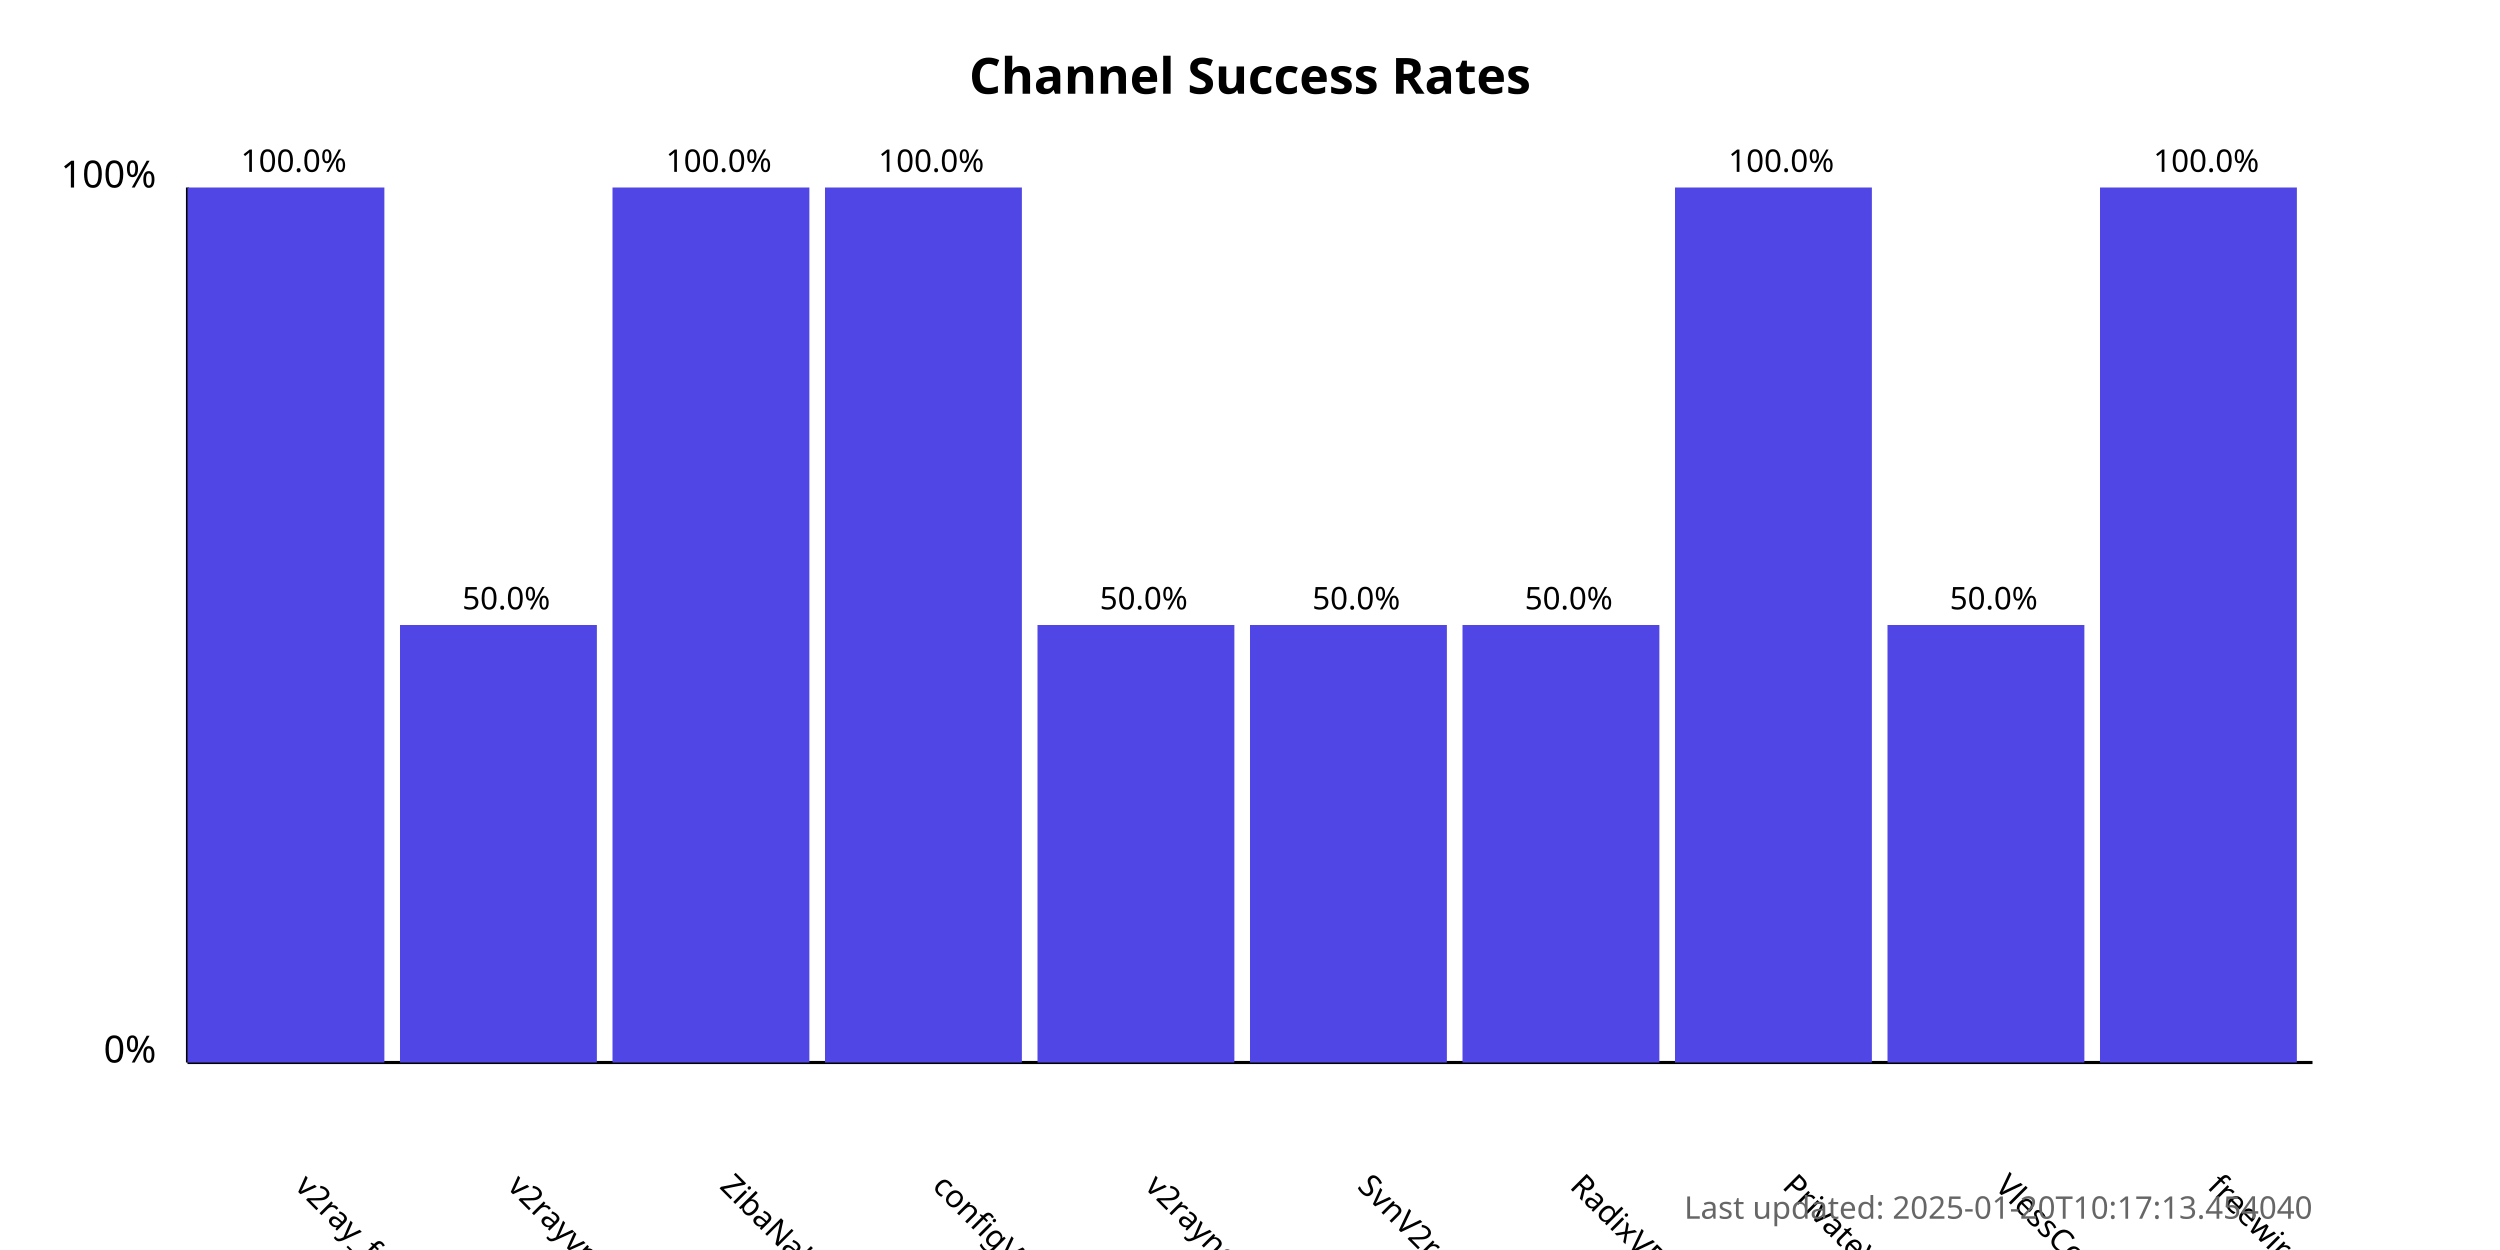
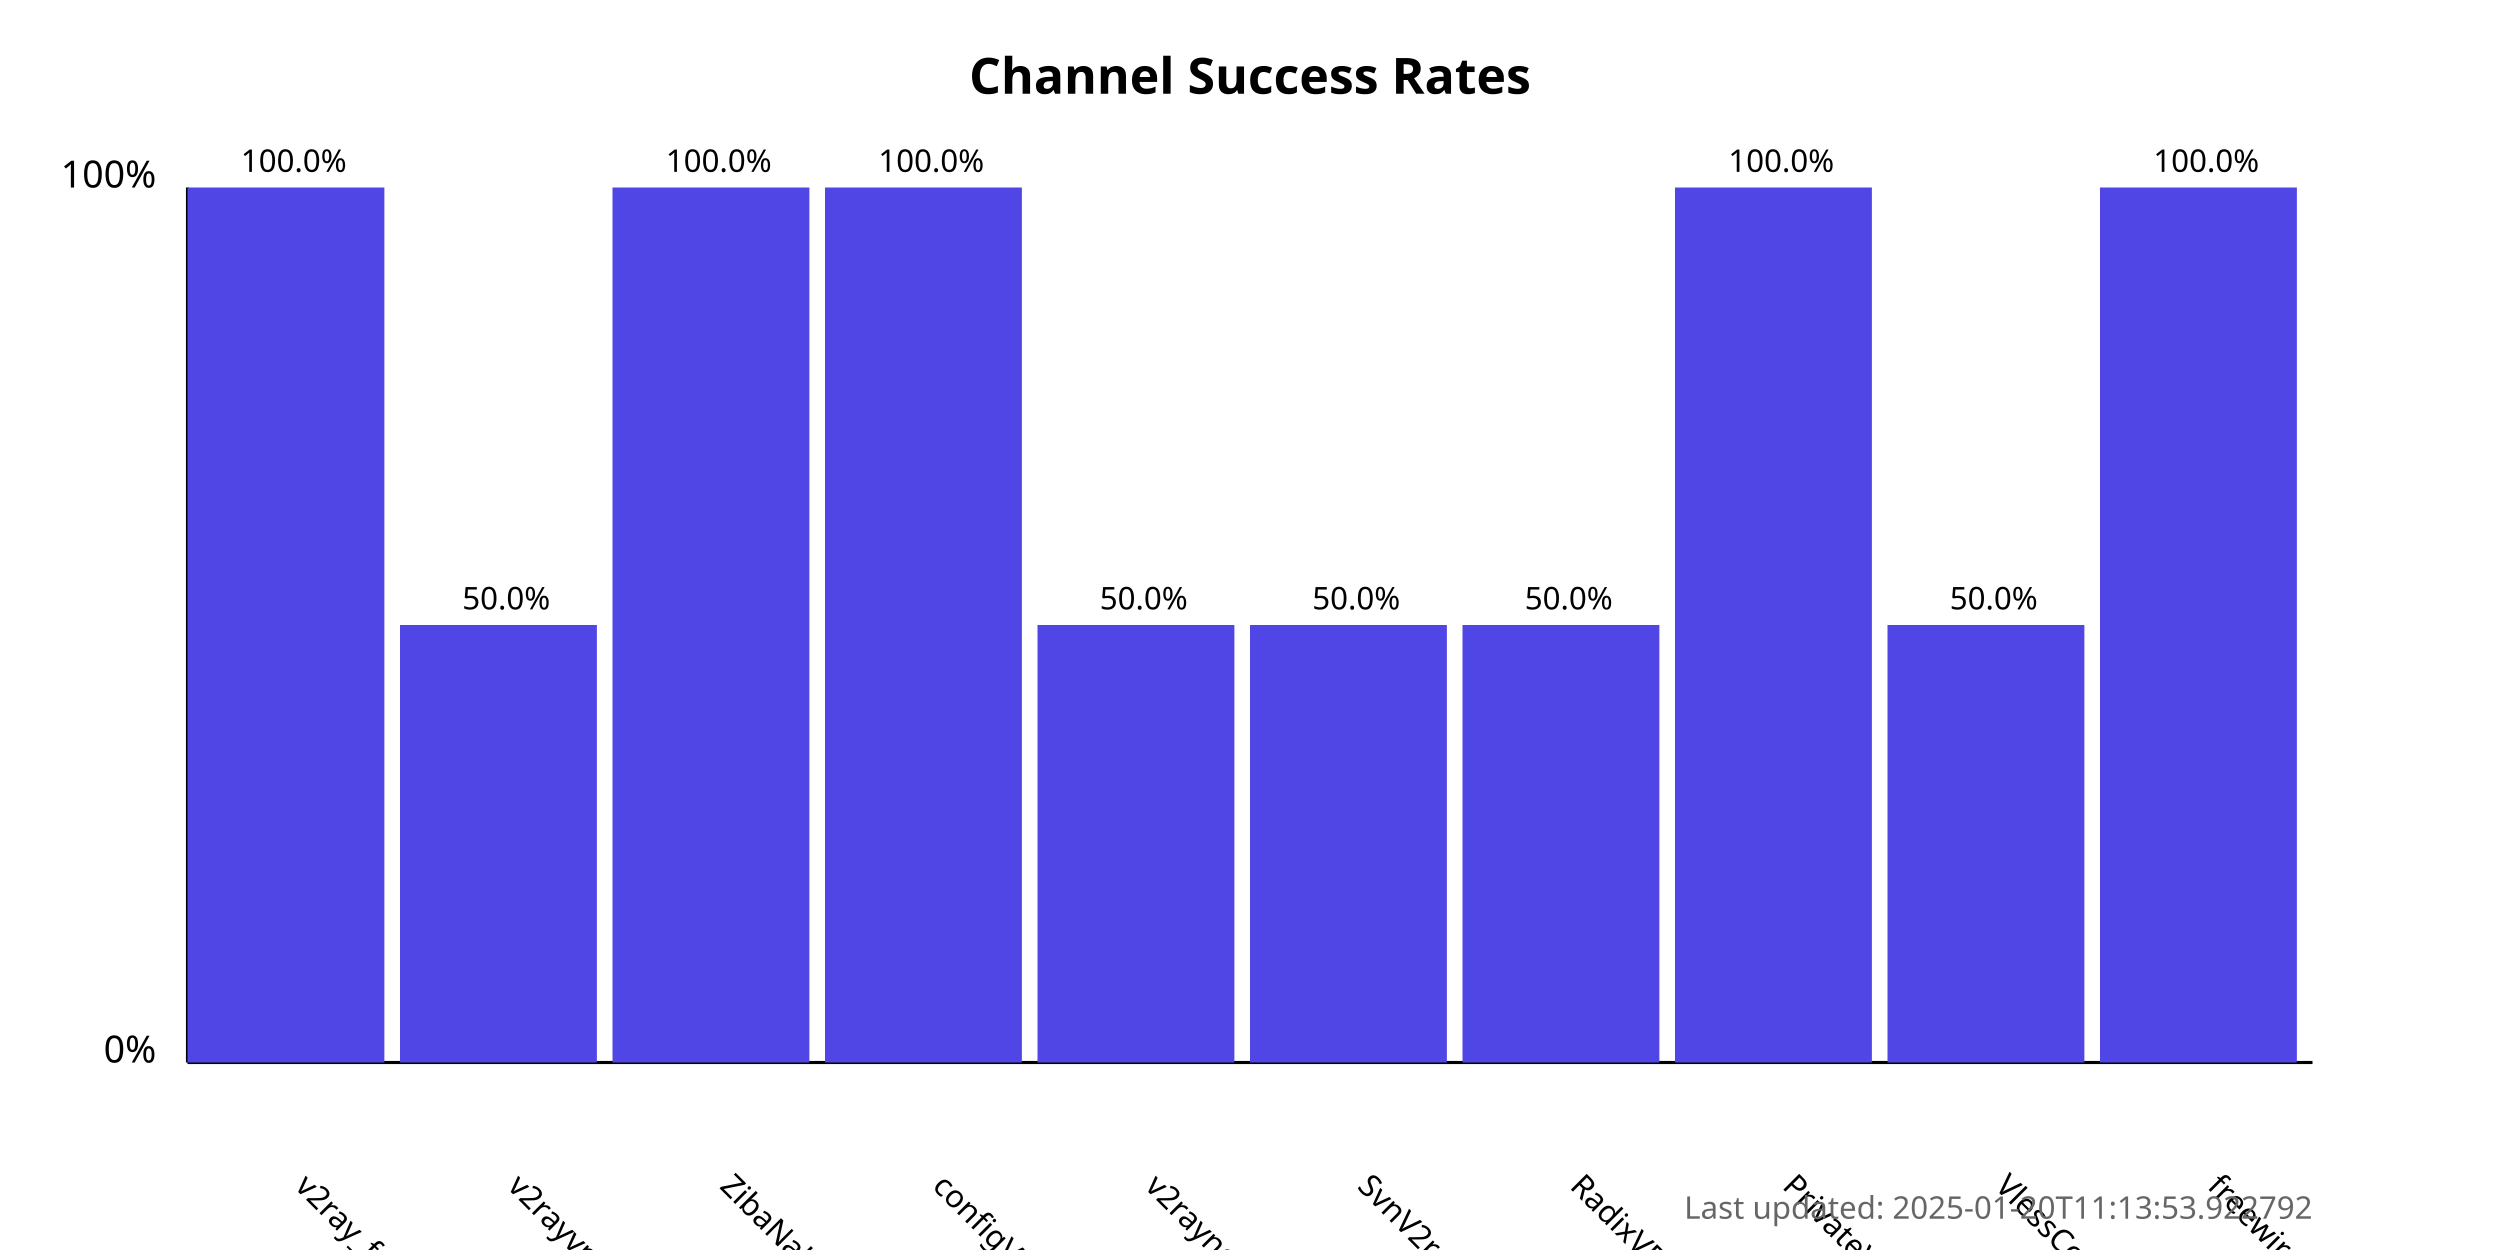
<svg xmlns="http://www.w3.org/2000/svg" width="800" height="400">
  <style>
            .chart-title { font: bold 16px sans-serif; }
            .axis-label { font: 12px sans-serif; }
            .tick-label { font: 10px sans-serif; }
            .bar { fill: #4f46e5; }
            .bar:hover { fill: #6366f1; }
            .timestamp { font: 10px sans-serif; fill: #666; }
        </style>
  <text x="400.0" y="30" text-anchor="middle" class="chart-title">
            Channel Success Rates
        </text>
  <line x1="60" y1="340" x2="60" y2="60" stroke="black" stroke-width="1" />
  <line x1="60" y1="340" x2="740" y2="340" stroke="black" stroke-width="1" />
  <text x="50" y="340" text-anchor="end" class="axis-label">0%</text>
  <text x="50" y="60" text-anchor="end" class="axis-label">100%</text>
  <g>
    <rect x="60" y="60.0" width="63.0" height="280.0" class="bar" />
    <text x="94.0" y="380" transform="rotate(45, 94.0, 380)" text-anchor="start" class="tick-label">
                v2ray_free_conf
            </text>
    <text x="94.0" y="55.0" text-anchor="middle" class="tick-label">
                100.0%
            </text>
  </g>
  <g>
    <rect x="128.0" y="200.0" width="63.0" height="140.0" class="bar" />
    <text x="162.0" y="380" transform="rotate(45, 162.0, 380)" text-anchor="start" class="tick-label">
                v2rayvpno
            </text>
    <text x="162.0" y="195.0" text-anchor="middle" class="tick-label">
                50.0%
            </text>
  </g>
  <g>
    <rect x="196.0" y="60.0" width="63.0" height="280.0" class="bar" />
    <text x="230.0" y="380" transform="rotate(45, 230.0, 380)" text-anchor="start" class="tick-label">
                ZibaNabz
            </text>
    <text x="230.0" y="55.0" text-anchor="middle" class="tick-label">
                100.0%
            </text>
  </g>
  <g>
    <rect x="264.0" y="60.0" width="63.0" height="280.0" class="bar" />
    <text x="298.0" y="380" transform="rotate(45, 298.0, 380)" text-anchor="start" class="tick-label">
                configV2rayForFree
            </text>
    <text x="298.0" y="55.0" text-anchor="middle" class="tick-label">
                100.0%
            </text>
  </g>
  <g>
    <rect x="332.0" y="200.0" width="63.0" height="140.0" class="bar" />
    <text x="366.0" y="380" transform="rotate(45, 366.0, 380)" text-anchor="start" class="tick-label">
                v2rayngvpn
            </text>
    <text x="366.0" y="195.0" text-anchor="middle" class="tick-label">
                50.0%
            </text>
  </g>
  <g>
    <rect x="400.0" y="200.0" width="63.0" height="140.0" class="bar" />
    <text x="434.0" y="380" transform="rotate(45, 434.0, 380)" text-anchor="start" class="tick-label">
                SvnV2ray
            </text>
    <text x="434.0" y="195.0" text-anchor="middle" class="tick-label">
                50.0%
            </text>
  </g>
  <g>
    <rect x="468.0" y="200.0" width="63.0" height="140.0" class="bar" />
    <text x="502.0" y="380" transform="rotate(45, 502.0, 380)" text-anchor="start" class="tick-label">
                RadixVPN
            </text>
    <text x="502.0" y="195.0" text-anchor="middle" class="tick-label">
                50.0%
            </text>
  </g>
  <g>
    <rect x="536.0" y="60.0" width="63.0" height="280.0" class="bar" />
    <text x="570.0" y="380" transform="rotate(45, 570.0, 380)" text-anchor="start" class="tick-label">
                PrivateVPNs
            </text>
    <text x="570.0" y="55.0" text-anchor="middle" class="tick-label">
                100.0%
            </text>
  </g>
  <g>
    <rect x="604.0" y="200.0" width="63.0" height="140.0" class="bar" />
    <text x="638.0" y="380" transform="rotate(45, 638.0, 380)" text-anchor="start" class="tick-label">
                VlessConfig
            </text>
    <text x="638.0" y="195.0" text-anchor="middle" class="tick-label">
                50.0%
            </text>
  </g>
  <g>
    <rect x="672.0" y="60.0" width="63.0" height="280.0" class="bar" />
    <text x="706.0" y="380" transform="rotate(45, 706.0, 380)" text-anchor="start" class="tick-label">
                freewireguard
            </text>
    <text x="706.0" y="55.0" text-anchor="middle" class="tick-label">
                100.0%
            </text>
  </g>
  <text x="740" y="390" text-anchor="end" class="timestamp">
-             Last updated: 2025-01-20T10:17:13.454040
+             Last updated: 2025-01-20T11:13:53.922792
        </text>
</svg>
